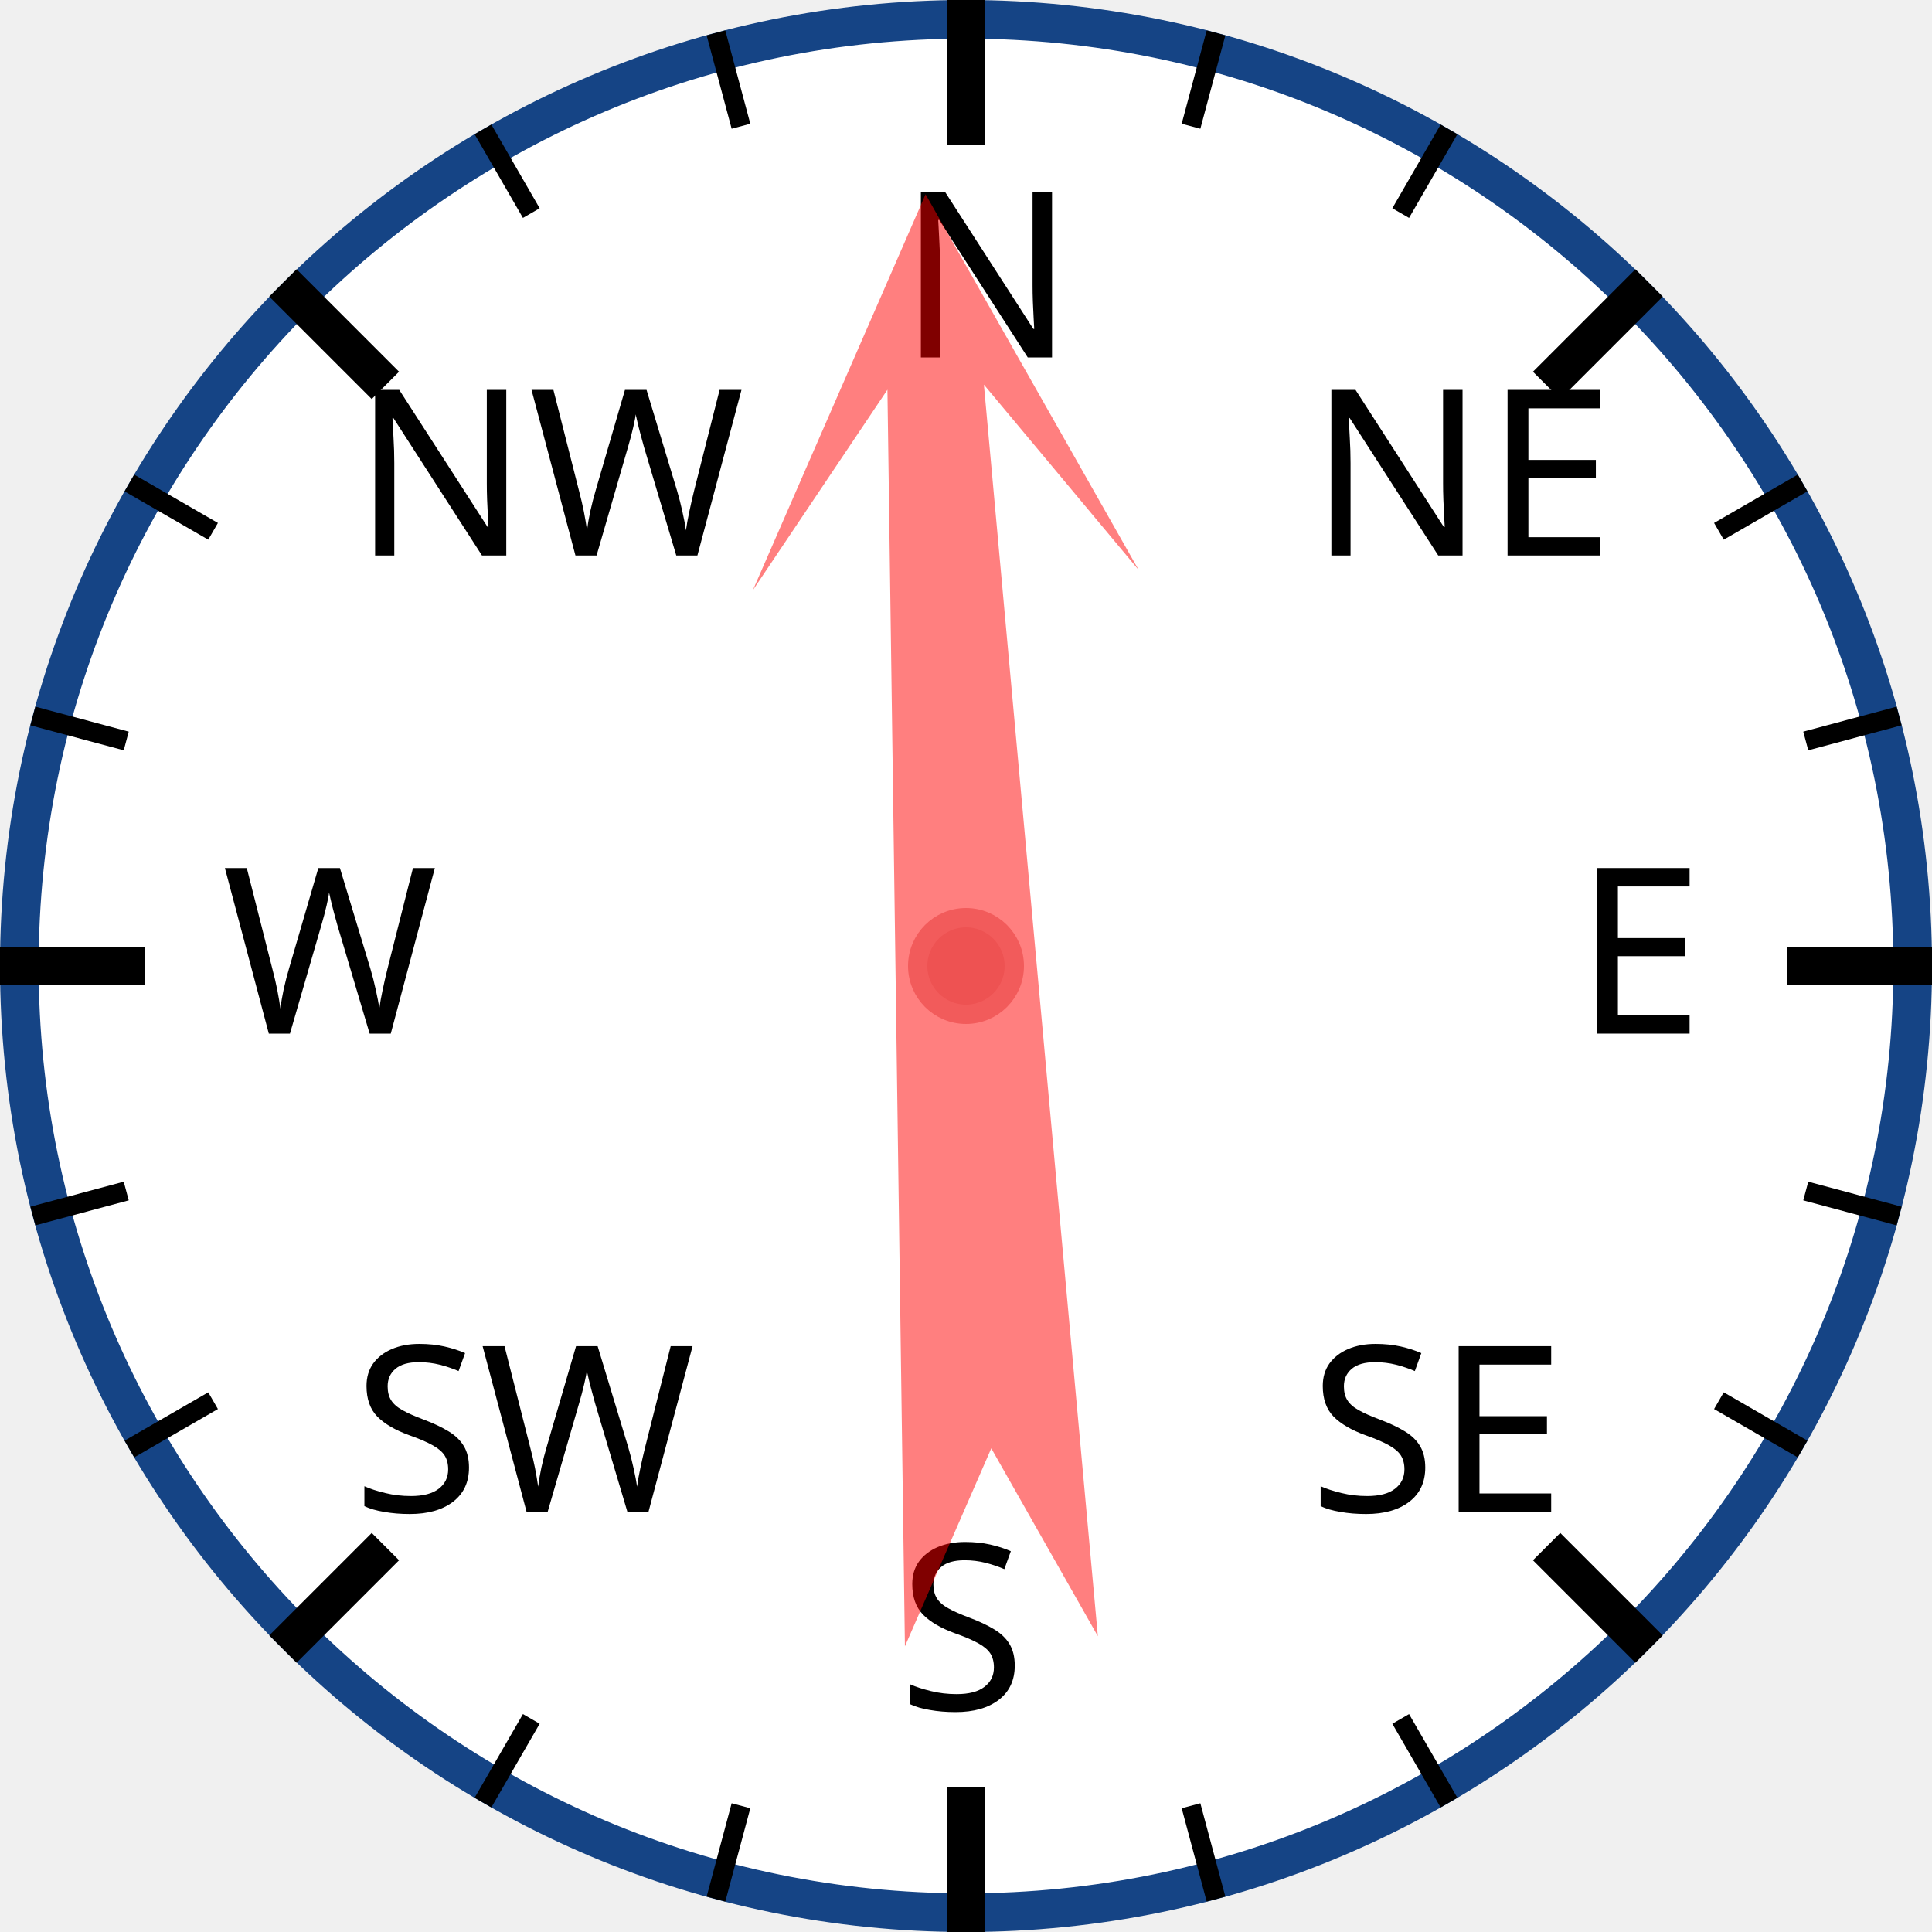
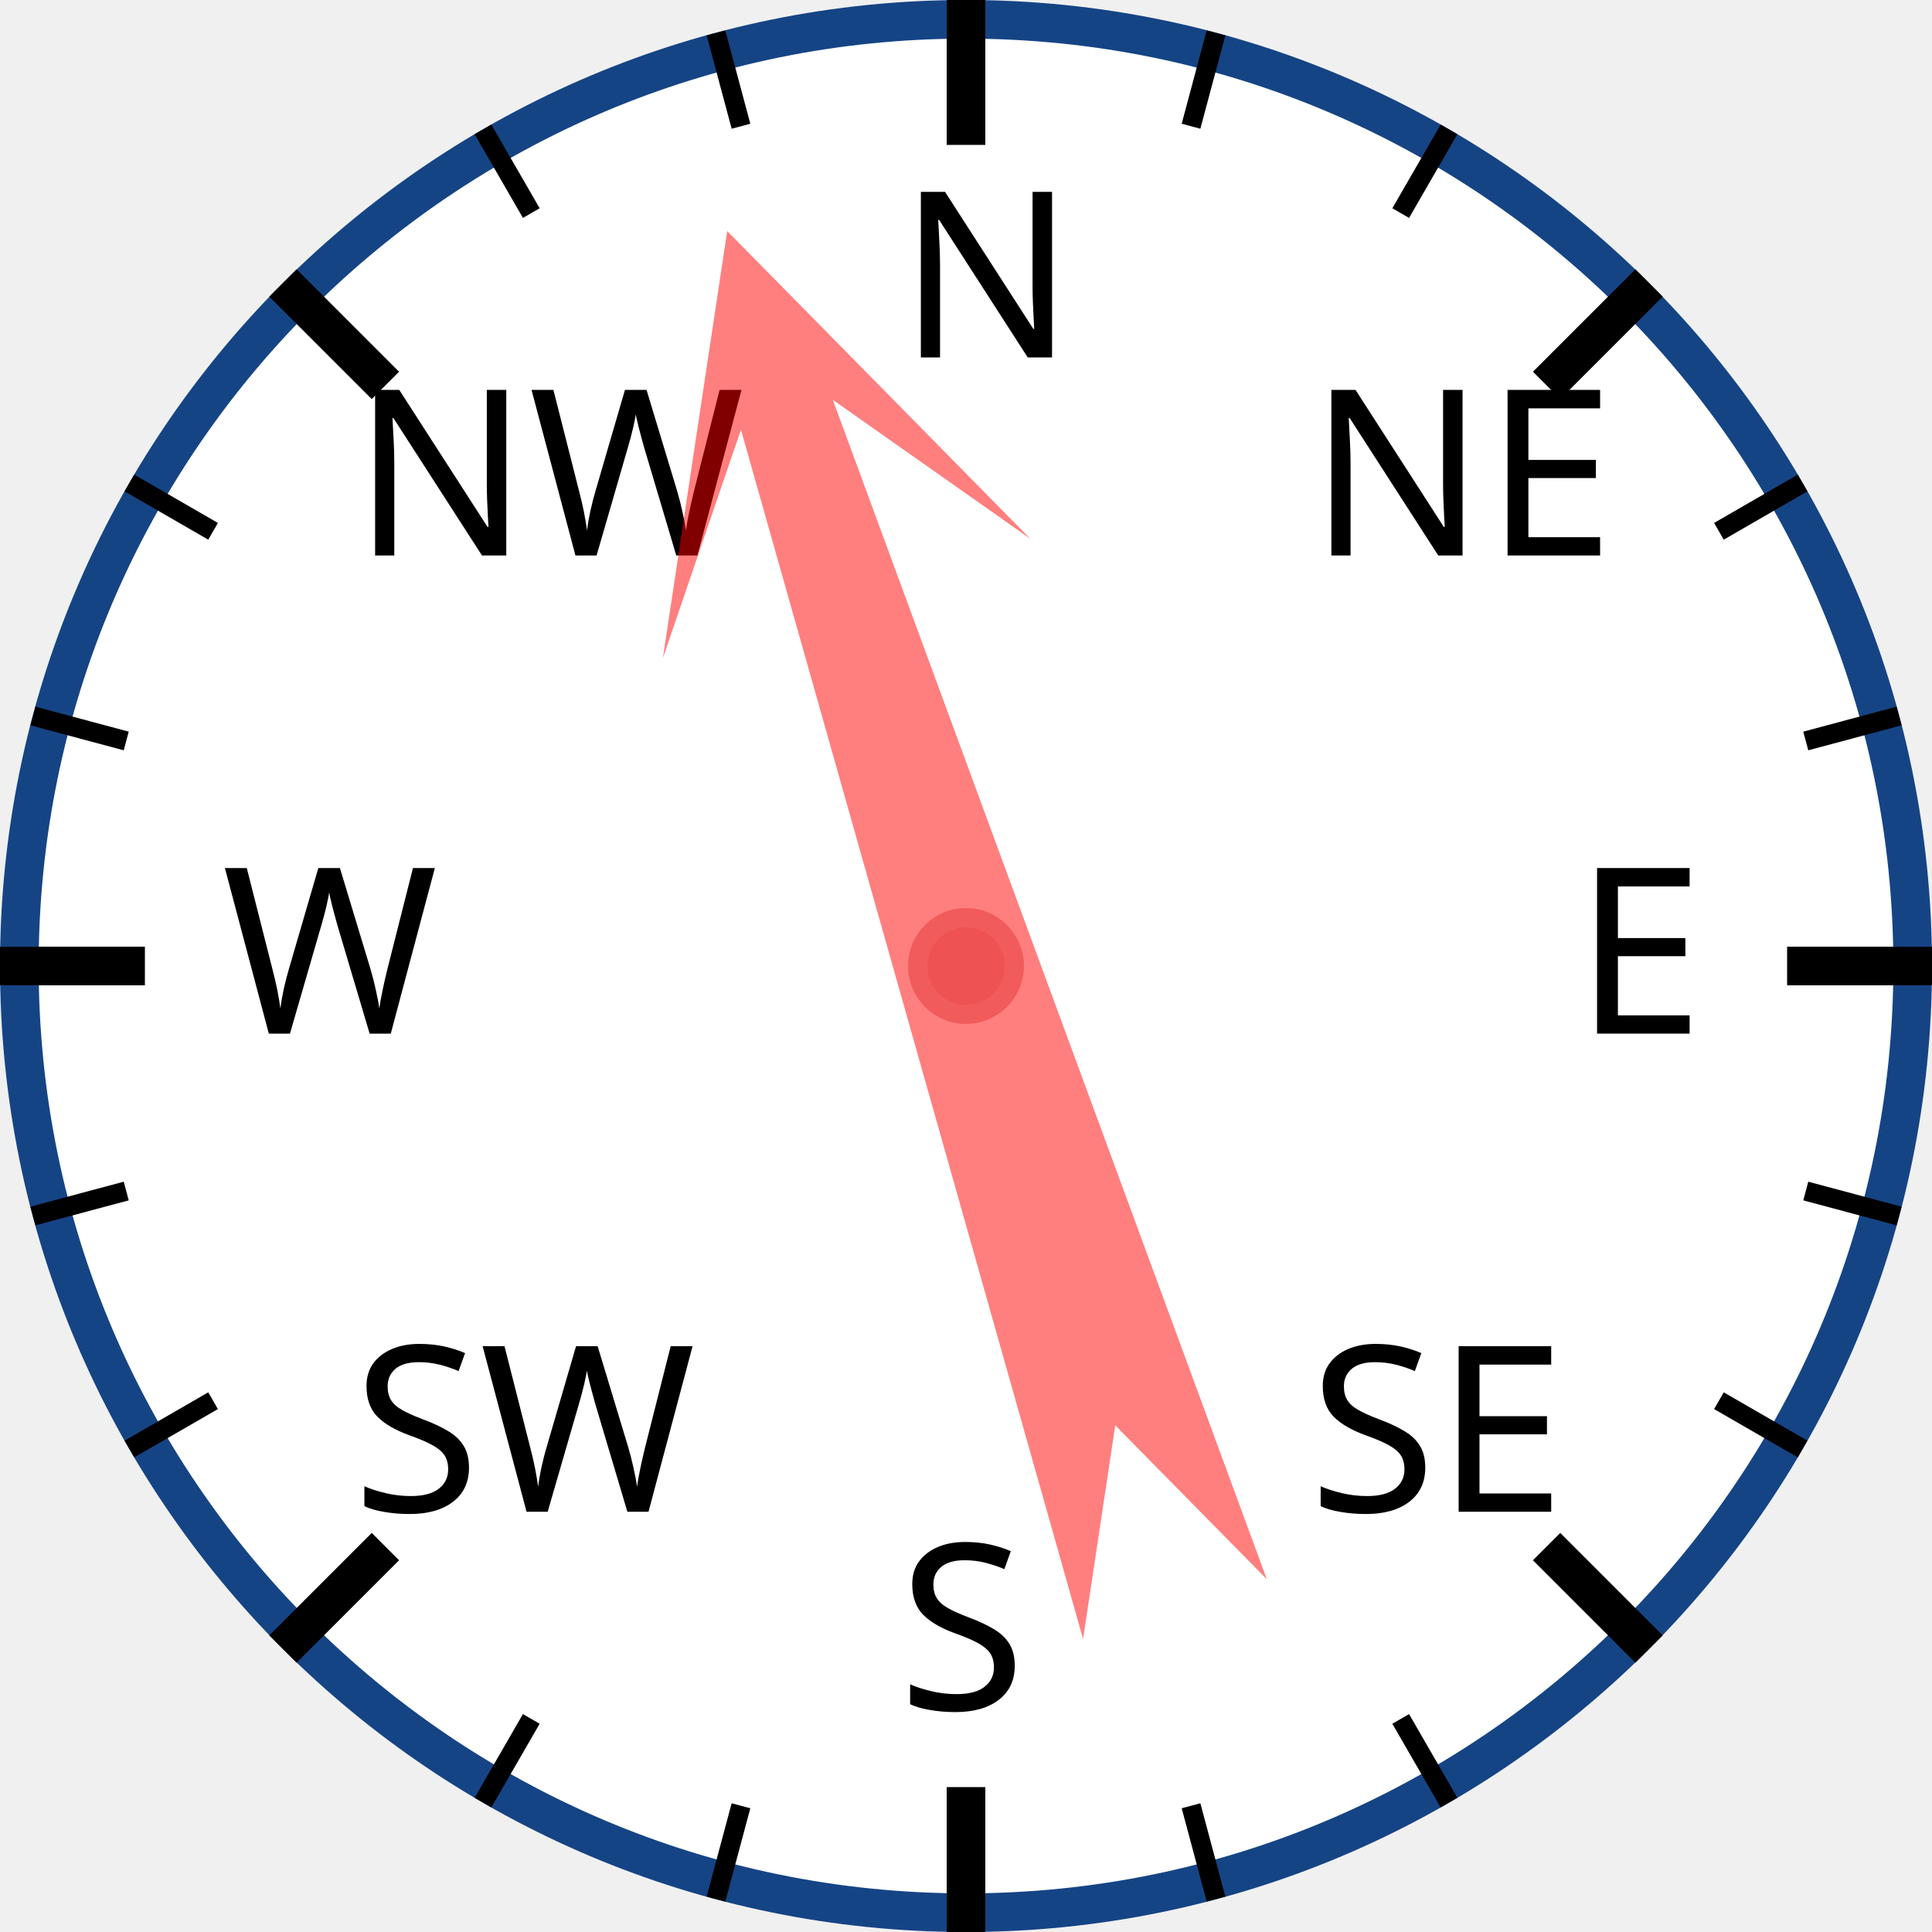
<svg xmlns="http://www.w3.org/2000/svg" width="120px" height="120px" viewBox="0 0 200 200">
  <circle cx="100" cy="100" r="98" style="fill: white; stroke: #154485; stroke-width: 4;" />
  <text x="93.0" y="37.0" style="font-family: sans-serif; font-size: 18pt;">N</text>
  <line x1="100.0" y1="0.0" x2="100.0" y2="15.0" style="stroke: black; stroke-width: 4;" />
  <line x1="74.118" y1="3.407" x2="76.706" y2="13.067" style="stroke: black; stroke-width: 2;" />
  <line x1="50" y1="13.397" x2="55" y2="22.058" style="stroke: black; stroke-width: 2;" />
  <text x="36.503" y="57.503" style="font-family: sans-serif; font-size: 18pt;">NW</text>
  <line x1="29.289" y1="29.289" x2="39.896" y2="39.896" style="stroke: black; stroke-width: 4;" />
  <line x1="13.397" y1="50" x2="22.058" y2="55" style="stroke: black; stroke-width: 2;" />
  <line x1="3.407" y1="74.118" x2="13.067" y2="76.706" style="stroke: black; stroke-width: 2;" />
  <text x="23.0" y="107.0" style="font-family: sans-serif; font-size: 18pt;">W</text>
  <line x1="0.0" y1="100.0" x2="15.0" y2="100.0" style="stroke: black; stroke-width: 4;" />
  <line x1="3.407" y1="125.882" x2="13.067" y2="123.294" style="stroke: black; stroke-width: 2;" />
  <line x1="13.397" y1="150" x2="22.058" y2="145" style="stroke: black; stroke-width: 2;" />
  <text x="36.503" y="156.497" style="font-family: sans-serif; font-size: 18pt;">SW</text>
  <line x1="29.289" y1="170.711" x2="39.896" y2="160.104" style="stroke: black; stroke-width: 4;" />
  <line x1="50" y1="186.603" x2="55" y2="177.942" style="stroke: black; stroke-width: 2;" />
  <line x1="74.118" y1="196.593" x2="76.706" y2="186.933" style="stroke: black; stroke-width: 2;" />
  <text x="93" y="177.0" style="font-family: sans-serif; font-size: 18pt;">S</text>
  <line x1="100" y1="200.0" x2="100" y2="185.0" style="stroke: black; stroke-width: 4;" />
  <line x1="125.882" y1="196.593" x2="123.294" y2="186.933" style="stroke: black; stroke-width: 2;" />
  <line x1="150.0" y1="186.603" x2="145.0" y2="177.942" style="stroke: black; stroke-width: 2;" />
  <text x="135.497" y="156.497" style="font-family: sans-serif; font-size: 18pt;">SE</text>
  <line x1="170.711" y1="170.711" x2="160.104" y2="160.104" style="stroke: black; stroke-width: 4;" />
  <line x1="186.603" y1="150" x2="177.942" y2="145" style="stroke: black; stroke-width: 2;" />
  <line x1="196.593" y1="125.882" x2="186.933" y2="123.294" style="stroke: black; stroke-width: 2;" />
  <text x="163.0" y="107" style="font-family: sans-serif; font-size: 18pt;">E</text>
  <line x1="200.0" y1="100" x2="185.0" y2="100" style="stroke: black; stroke-width: 4;" />
  <line x1="196.593" y1="74.118" x2="186.933" y2="76.706" style="stroke: black; stroke-width: 2;" />
  <line x1="186.603" y1="50" x2="177.942" y2="55" style="stroke: black; stroke-width: 2;" />
  <text x="135.497" y="57.503" style="font-family: sans-serif; font-size: 18pt;">NE</text>
  <line x1="170.711" y1="29.289" x2="160.104" y2="39.896" style="stroke: black; stroke-width: 4;" />
  <line x1="150" y1="13.397" x2="145" y2="22.058" style="stroke: black; stroke-width: 2;" />
  <line x1="125.882" y1="3.407" x2="123.294" y2="13.067" style="stroke: black; stroke-width: 2;" />
-   <polygon points="100 20 120 60 105 40 110 170 100 150 90 170 95 40 80 60" style="fill: red; fill-opacity: 0.5;" transform="rotate(357,100,100)" />
+   <polygon points="100 20 120 60 105 40 110 170 100 150 90 170 95 40 80 60" style="fill: red; fill-opacity: 0.5;" transform="rotate(342,100,100)" />
  <circle cx="100" cy="100" r="5" style="fill: #EE5252; stroke: #F25B5B; stroke-width: 2;" />
</svg>
